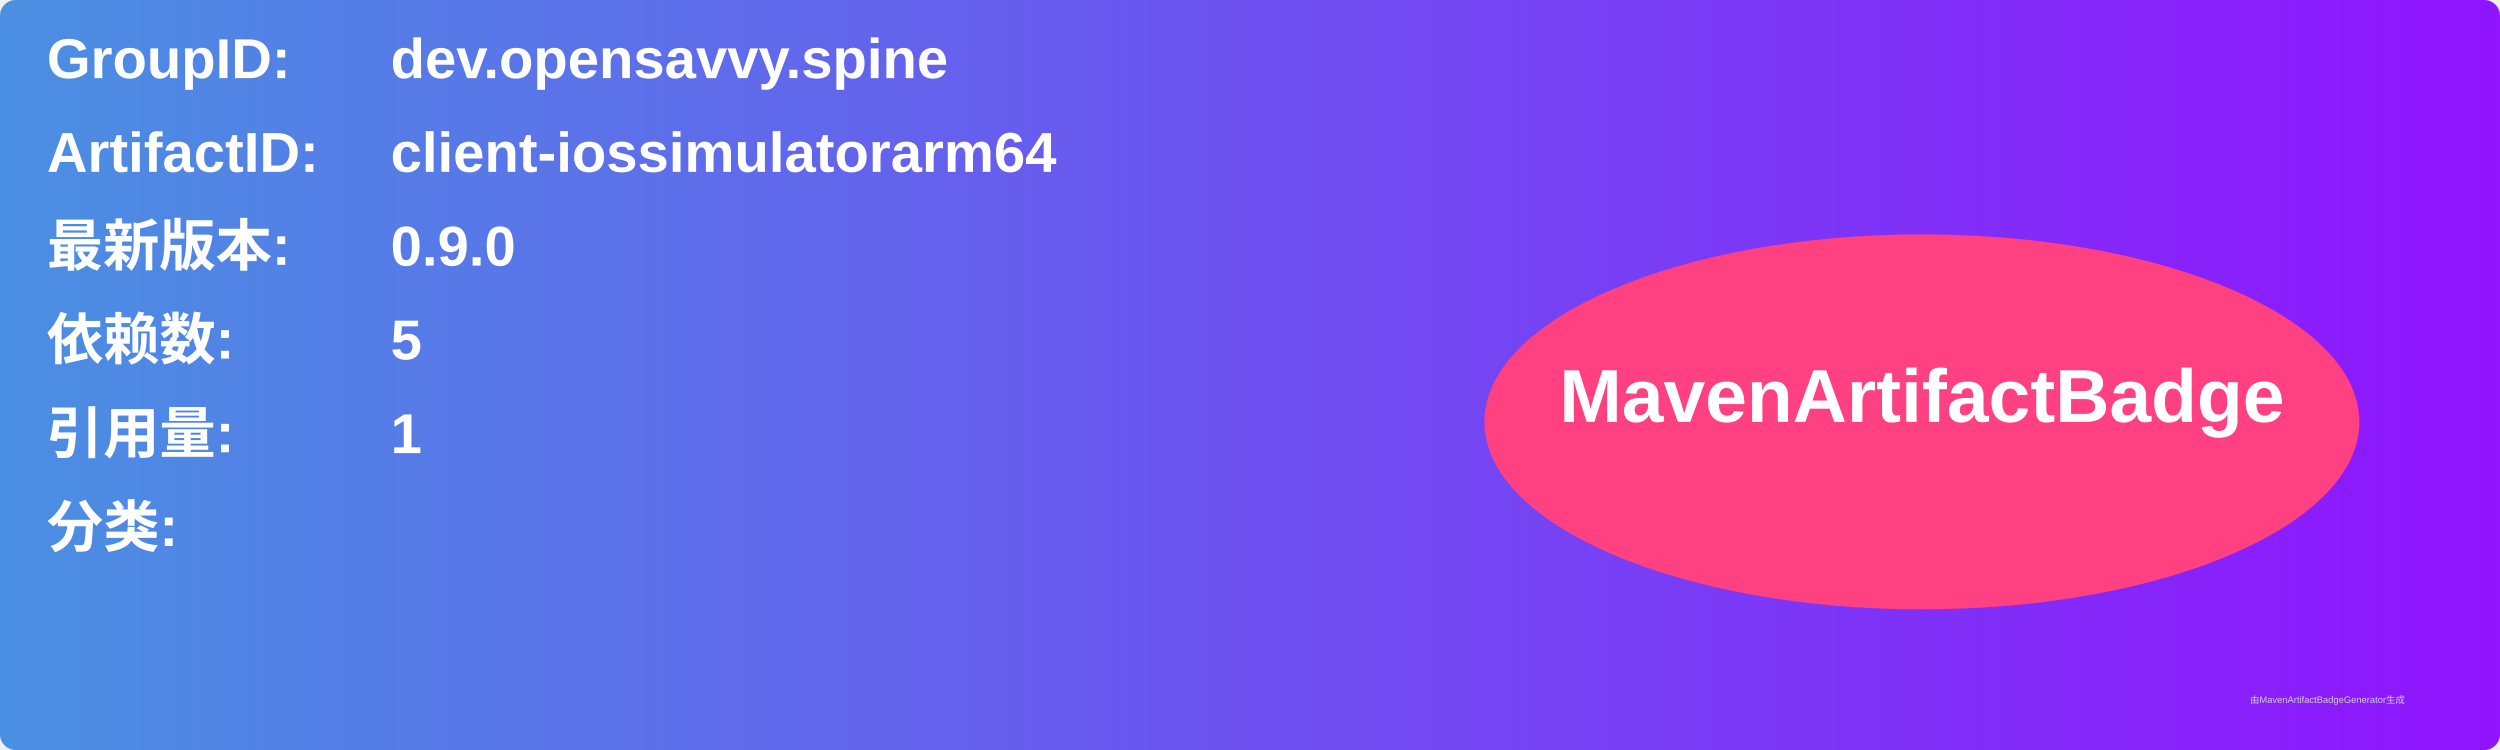
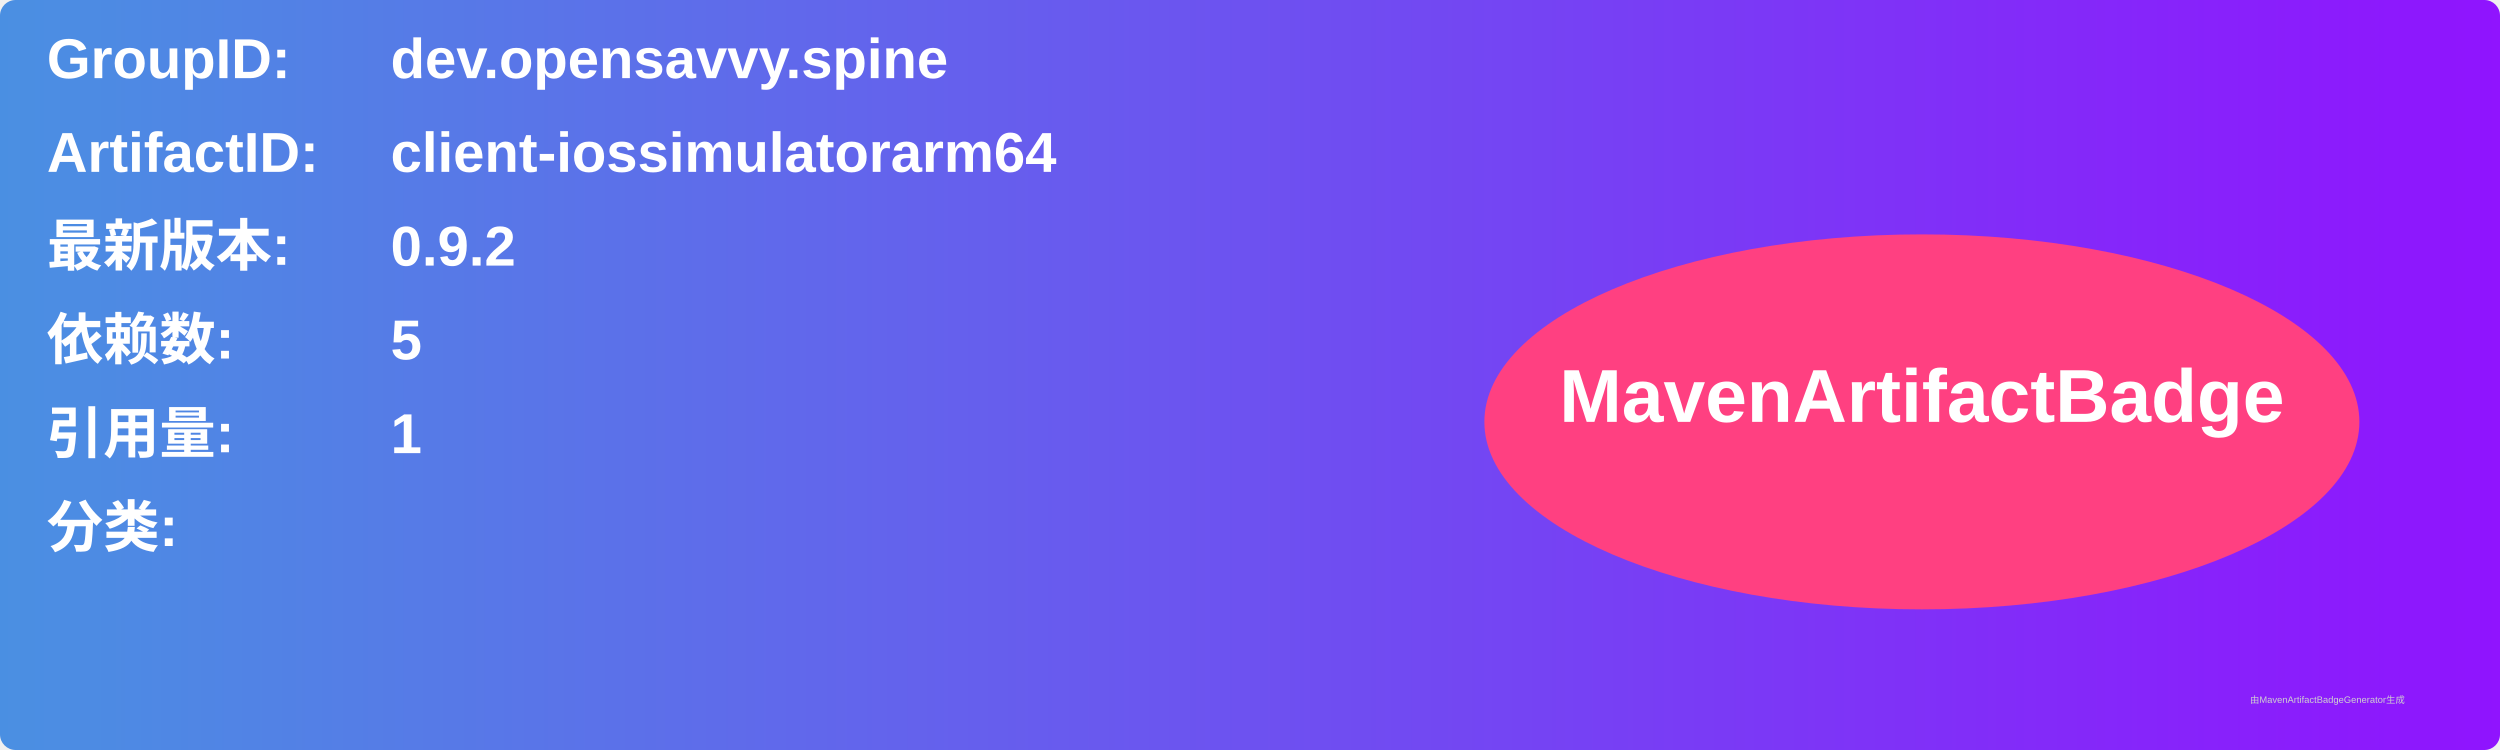
<svg xmlns="http://www.w3.org/2000/svg" width="800" height="240" viewBox="0 0 800 240">
  <linearGradient id="grad" x1="0%" y1="0%" x2="100%" y2="0%">
    <stop offset="0%" stop-color="#4a90e2" />
    <stop offset="100%" stop-color="#9013fe" />
  </linearGradient>
  <rect width="100%" height="100%" rx="5" ry="5" fill="url(#grad)" />
  <g transform="translate(15, 15)">
    <text x="0" y="10" font-family="Arial" font-size="18" fill="white" font-weight="bold" width="260">GroupID:</text>
    <text x="110" y="10" font-family="Arial" font-size="18" fill="white" font-weight="bold" width="460">dev.opensavvy.spine</text>
    <text x="0" y="40" font-family="Arial" font-size="18" fill="white" font-weight="bold" width="260">ArtifactID:</text>
    <text x="110" y="40" font-family="Arial" font-size="18" fill="white" font-weight="bold" width="460">client-iossimulatorarm64</text>
    <text x="0" y="70" font-family="Arial" font-size="18" fill="white" font-weight="bold">最新版本:</text>
    <text x="110" y="70" font-family="Arial" font-size="18" fill="white" font-weight="bold">
-       <tspan font-weight="bold">0.9.0</tspan>
+       <tspan font-weight="bold">0.9.2</tspan>
    </text>
    <text x="0" y="100" font-family="Arial" font-size="18" fill="white" font-weight="bold">依赖数: </text>
    <text x="110" y="100" font-family="Arial" font-size="18" fill="white">
      <tspan font-weight="bold">5</tspan>
    </text>
    <text x="0" y="130" font-family="Arial" font-size="18" fill="white" font-weight="bold">引用量: </text>
    <text x="110" y="130" font-family="Arial" font-size="18" fill="white">
      <tspan font-weight="bold">1</tspan>
    </text>
    <text x="0" y="160" font-family="Arial" font-size="18" fill="white" font-weight="bold">分类:</text>
    <text x="10" y="190" font-family="Arial" font-size="10" fill="white">
      <tspan font-weight="bold" />
    </text>
    <ellipse cx="600" cy="120" rx="140" ry="60" fill="#ff4081" />
    <text x="600" y="120" text-anchor="middle" font-family="Arial" font-size="24" fill="white" font-weight="bold">MavenArtifactBadge</text>
  </g>
  <text x="720" y="225" font-family="Arial" font-size="3" fill="#d0d0d0">由MavenArtifactBadgeGenerator生成</text>
</svg>
